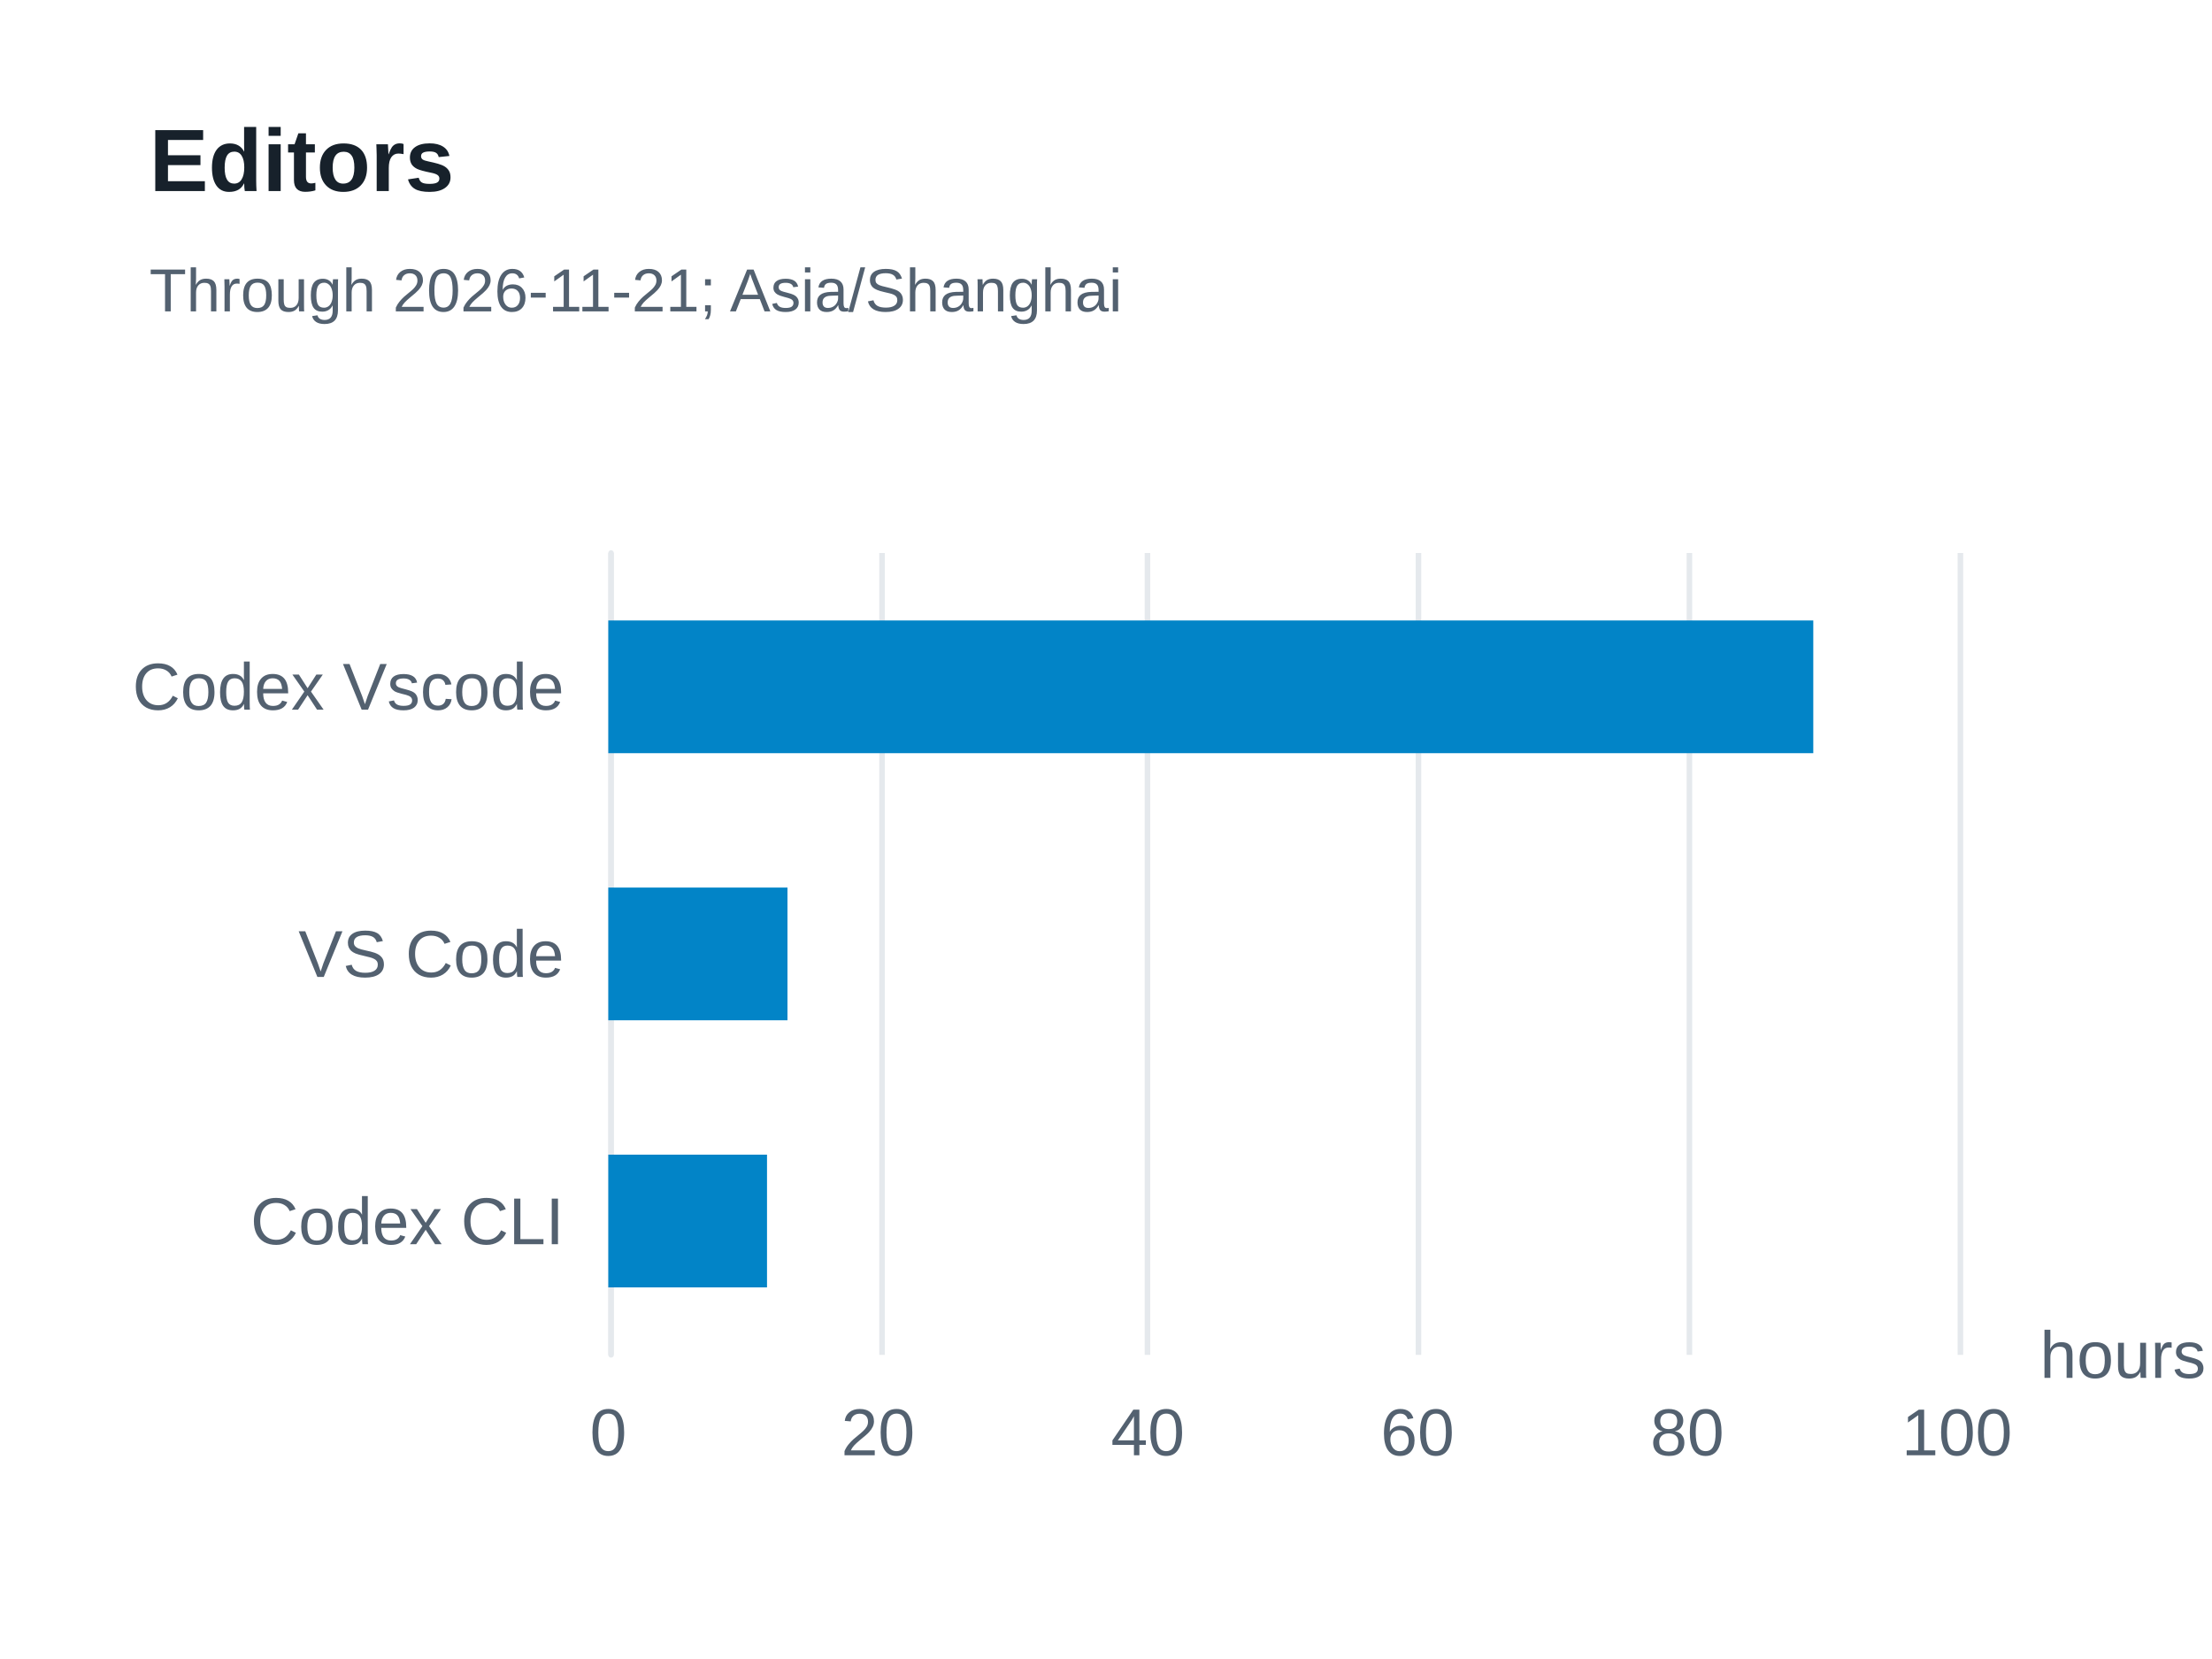
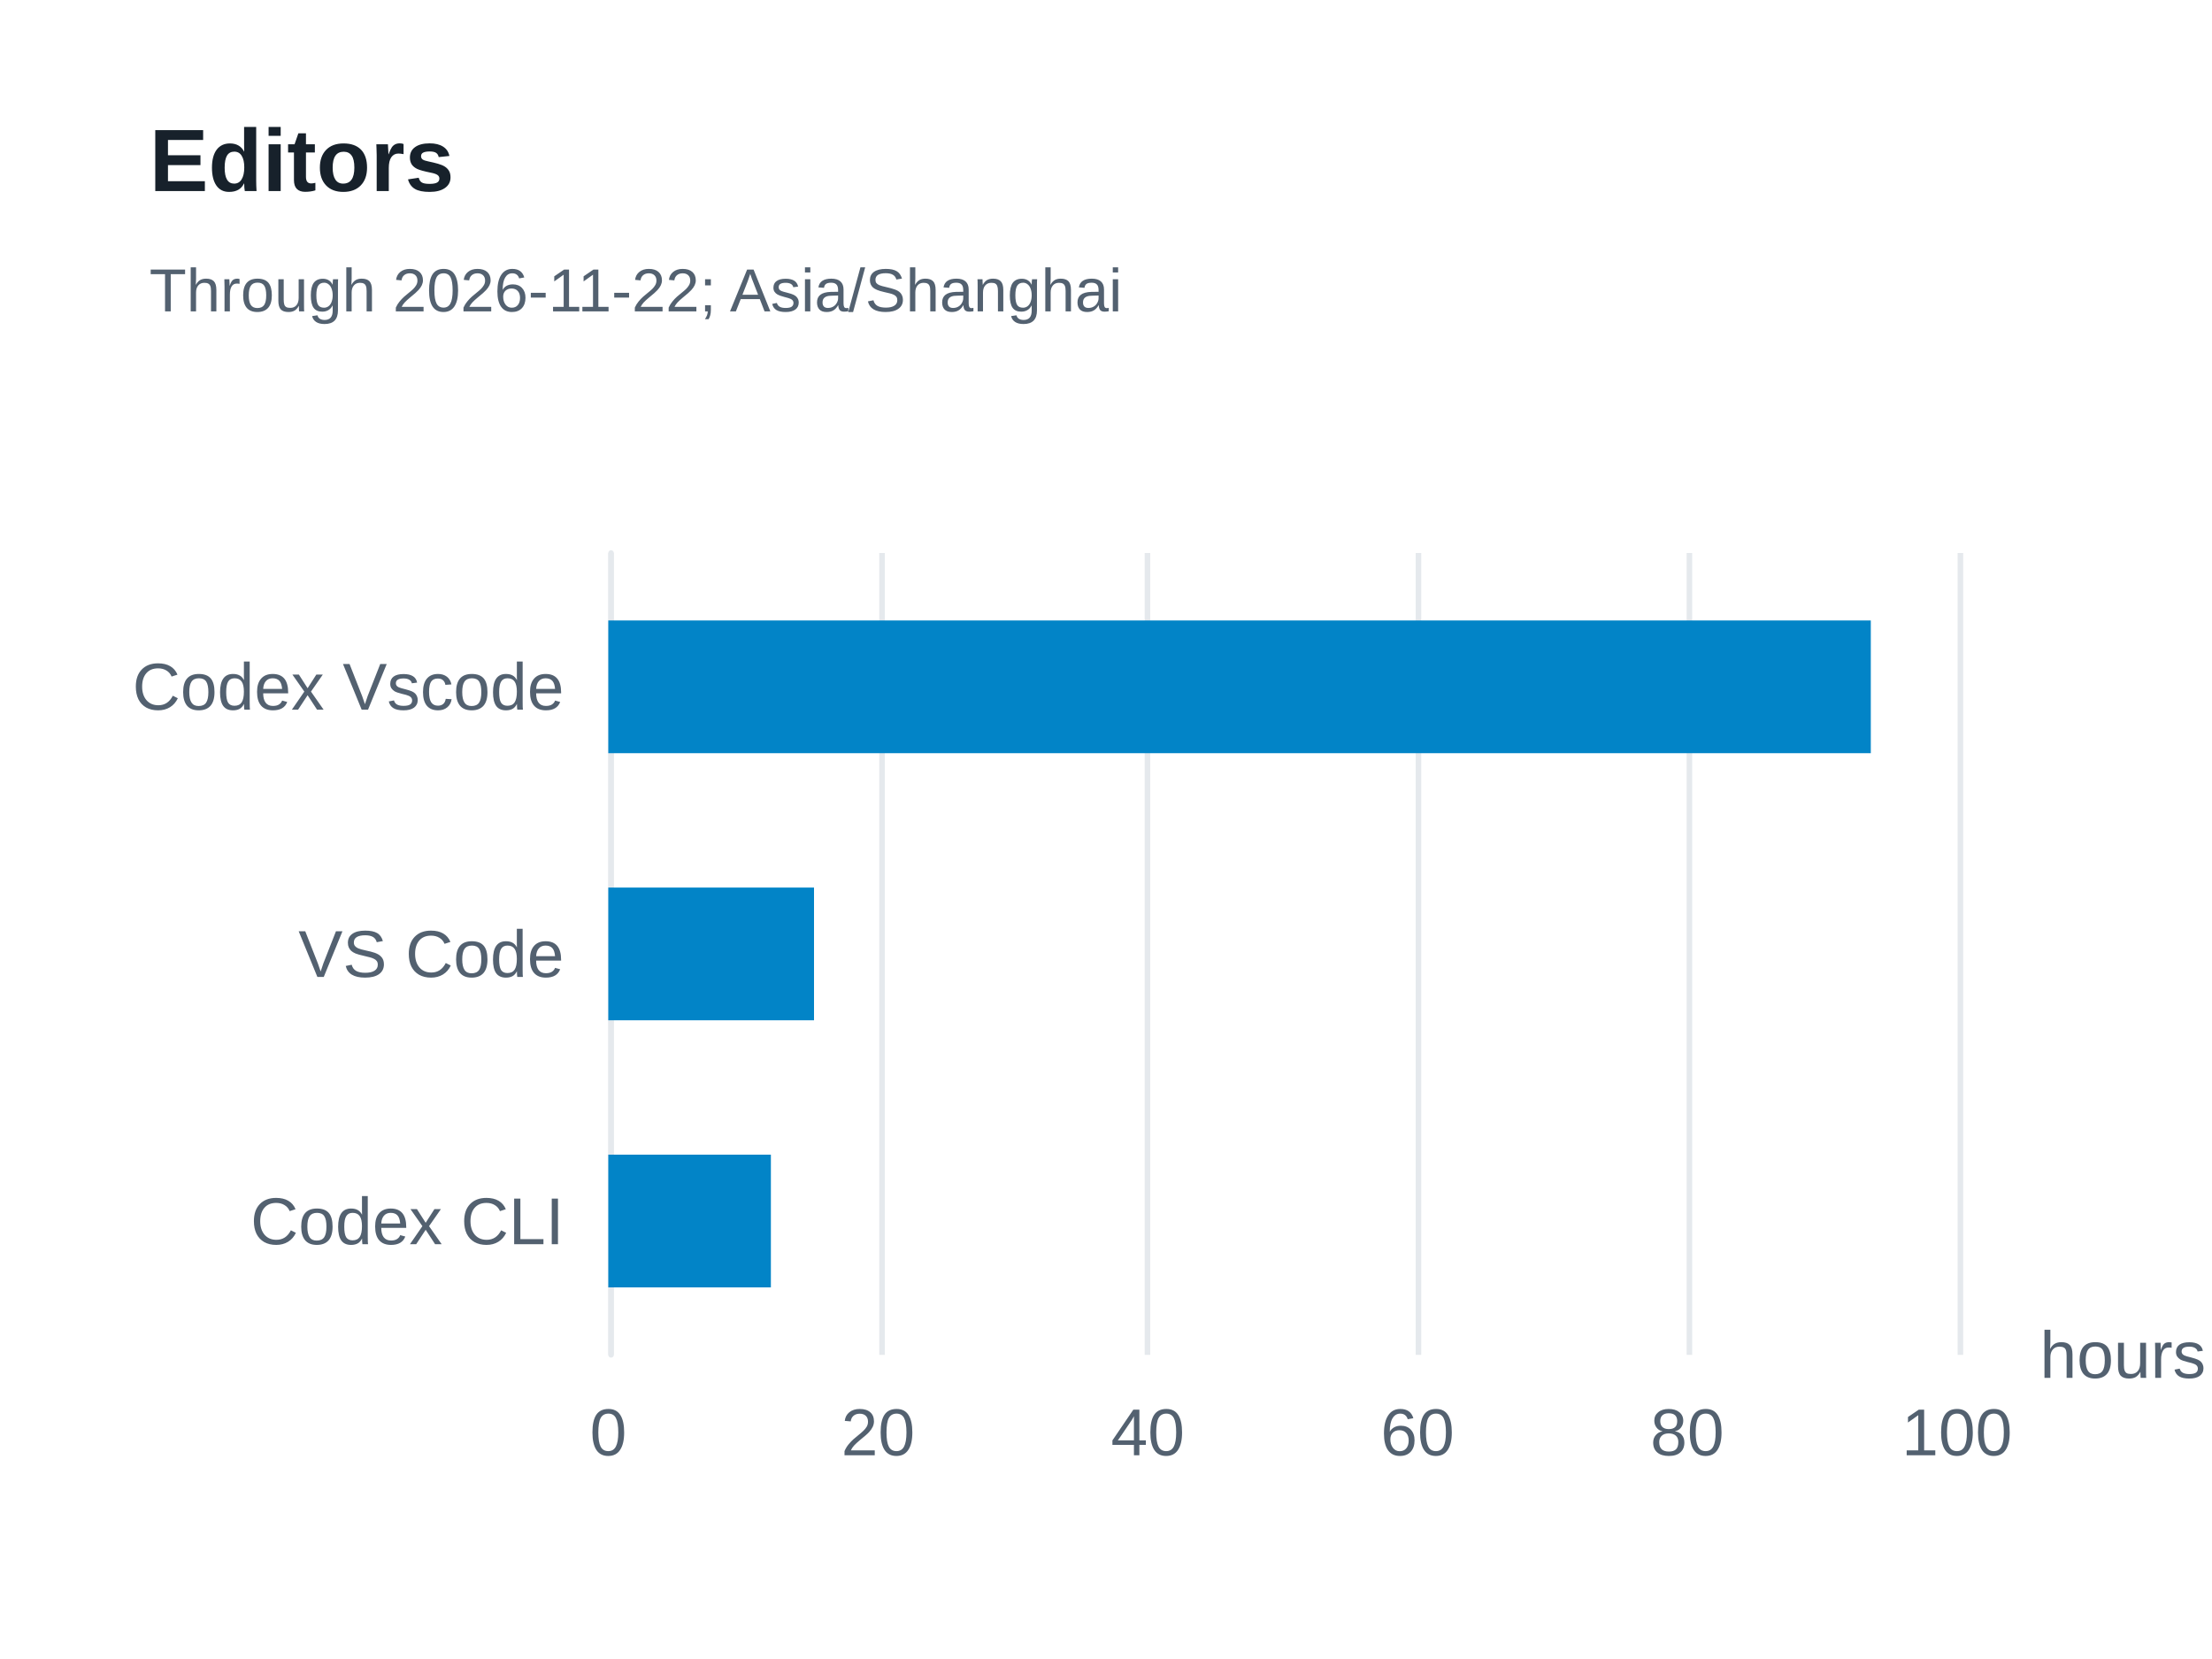
<svg xmlns="http://www.w3.org/2000/svg" width="400" height="300" version="1.1" baseProfile="full" viewBox="0 0 400 300" role="img" aria-labelledby="editors-title editors-description">
  <rect width="400" height="300" x="0" y="0" fill="#ffffff" />
  <path d="M110.5 100L110.5 245" fill="none" pointer-events="visible" stroke="#e5e9ed" class="zr13-cls-26" />
  <path d="M159.5 100L159.5 245" fill="none" pointer-events="visible" stroke="#e5e9ed" class="zr13-cls-26" />
  <path d="M207.5 100L207.5 245" fill="none" pointer-events="visible" stroke="#e5e9ed" class="zr13-cls-26" />
  <path d="M256.5 100L256.5 245" fill="none" pointer-events="visible" stroke="#e5e9ed" class="zr13-cls-26" />
  <path d="M305.5 100L305.5 245" fill="none" pointer-events="visible" stroke="#e5e9ed" class="zr13-cls-26" />
  <path d="M354.5 100L354.5 245" fill="none" pointer-events="visible" stroke="#e5e9ed" class="zr13-cls-26" />
  <path d="M110.5 245L110.5 100" fill="none" pointer-events="visible" stroke="#e5e9ed" stroke-linecap="round" class="zr13-cls-26" />
  <text dominant-baseline="central" text-anchor="start" style="font-size:12px;font-family:Arial, Noto Sans CJK SC, Microsoft YaHei, sans-serif;" transform="translate(368.88 245)" fill="#536170">hours</text>
  <text dominant-baseline="central" text-anchor="end" style="font-size:12px;font-family:Arial, Noto Sans CJK SC, Microsoft YaHei, sans-serif;" xml:space="preserve" transform="translate(102 220.8333)" fill="#536170">Codex CLI</text>
  <text dominant-baseline="central" text-anchor="end" style="font-size:12px;font-family:Arial, Noto Sans CJK SC, Microsoft YaHei, sans-serif;" xml:space="preserve" transform="translate(102 172.5)" fill="#536170">VS Code</text>
  <text dominant-baseline="central" text-anchor="end" style="font-size:12px;font-family:Arial, Noto Sans CJK SC, Microsoft YaHei, sans-serif;" xml:space="preserve" transform="translate(102 124.1667)" fill="#536170">Codex Vscode</text>
  <text dominant-baseline="central" text-anchor="middle" style="font-size:12px;font-family:Arial, Noto Sans CJK SC, Microsoft YaHei, sans-serif;" y="6" transform="translate(110 253)" fill="#536170">0</text>
  <text dominant-baseline="central" text-anchor="middle" style="font-size:12px;font-family:Arial, Noto Sans CJK SC, Microsoft YaHei, sans-serif;" y="6" transform="translate(158.776 253)" fill="#536170">20</text>
  <text dominant-baseline="central" text-anchor="middle" style="font-size:12px;font-family:Arial, Noto Sans CJK SC, Microsoft YaHei, sans-serif;" y="6" transform="translate(207.552 253)" fill="#536170">40</text>
  <text dominant-baseline="central" text-anchor="middle" style="font-size:12px;font-family:Arial, Noto Sans CJK SC, Microsoft YaHei, sans-serif;" y="6" transform="translate(256.328 253)" fill="#536170">60</text>
  <text dominant-baseline="central" text-anchor="middle" style="font-size:12px;font-family:Arial, Noto Sans CJK SC, Microsoft YaHei, sans-serif;" y="6" transform="translate(305.104 253)" fill="#536170">80</text>
  <text dominant-baseline="central" text-anchor="middle" style="font-size:12px;font-family:Arial, Noto Sans CJK SC, Microsoft YaHei, sans-serif;" y="6" transform="translate(353.88 253)" fill="#536170">100</text>
-   <path d="M110 208.8l28.7 0l0 24l-28.7 0Z" fill="#0284c7" ecmeta_series_index="0" ecmeta_data_index="0" ecmeta_ssr_type="chart" class="zr13-cls-27" />
-   <path d="M110 160.5l32.4 0l0 24l-32.4 0Z" fill="#0284c7" ecmeta_series_index="0" ecmeta_data_index="1" ecmeta_ssr_type="chart" class="zr13-cls-27" />
-   <path d="M110 112.2l217.9 0l0 24l-217.9 0Z" fill="#0284c7" ecmeta_series_index="0" ecmeta_data_index="2" ecmeta_ssr_type="chart" class="zr13-cls-27" />
+   <path d="M110 208.8l29.4 0l0 24l-29.4 0Z" fill="#0284c7" ecmeta_series_index="0" ecmeta_data_index="0" ecmeta_ssr_type="chart" class="zr13-cls-27" />
+   <path d="M110 160.5l37.2 0l0 24l-37.2 0Z" fill="#0284c7" ecmeta_series_index="0" ecmeta_data_index="1" ecmeta_ssr_type="chart" class="zr13-cls-27" />
+   <path d="M110 112.2l228.3 0l0 24l-228.3 0Z" fill="#0284c7" ecmeta_series_index="0" ecmeta_data_index="2" ecmeta_ssr_type="chart" class="zr13-cls-27" />
  <path d="M-5 -5l188.2 0l0 47l-188.2 0Z" transform="translate(27 21)" fill="rgb(0,0,0)" fill-opacity="0" stroke="#3c3c41" stroke-width="0" class="zr13-cls-26" />
  <text dominant-baseline="central" text-anchor="start" style="font-size:16px;font-family:Arial, Noto Sans CJK SC, Microsoft YaHei, sans-serif;font-weight:bold;" y="8" transform="translate(27 21)" fill="#17212b">Editors</text>
-   <text dominant-baseline="central" text-anchor="start" style="font-size:11px;font-family:Arial, Noto Sans CJK SC, Microsoft YaHei, sans-serif;" xml:space="preserve" y="31.5" transform="translate(27 21)" fill="#536170">Through 2026-11-21; Asia/Shanghai</text>
+   <text dominant-baseline="central" text-anchor="start" style="font-size:11px;font-family:Arial, Noto Sans CJK SC, Microsoft YaHei, sans-serif;" xml:space="preserve" y="31.5" transform="translate(27 21)" fill="#536170">Through 2026-11-22; Asia/Shanghai</text>
  <style>
.zr13-cls-26:hover {
pointer-events:none;
}
.zr13-cls-27:hover {
cursor:pointer;
fill:rgba(2,145,218,1);
}



</style>
</svg>
